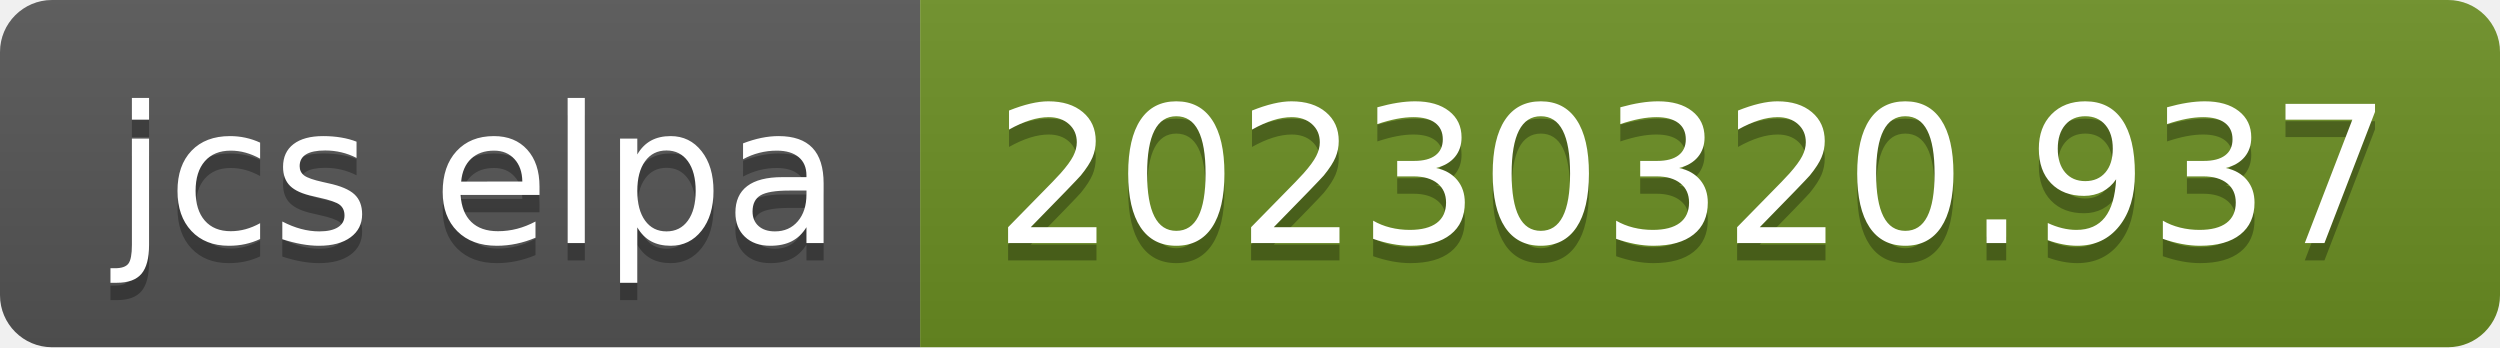
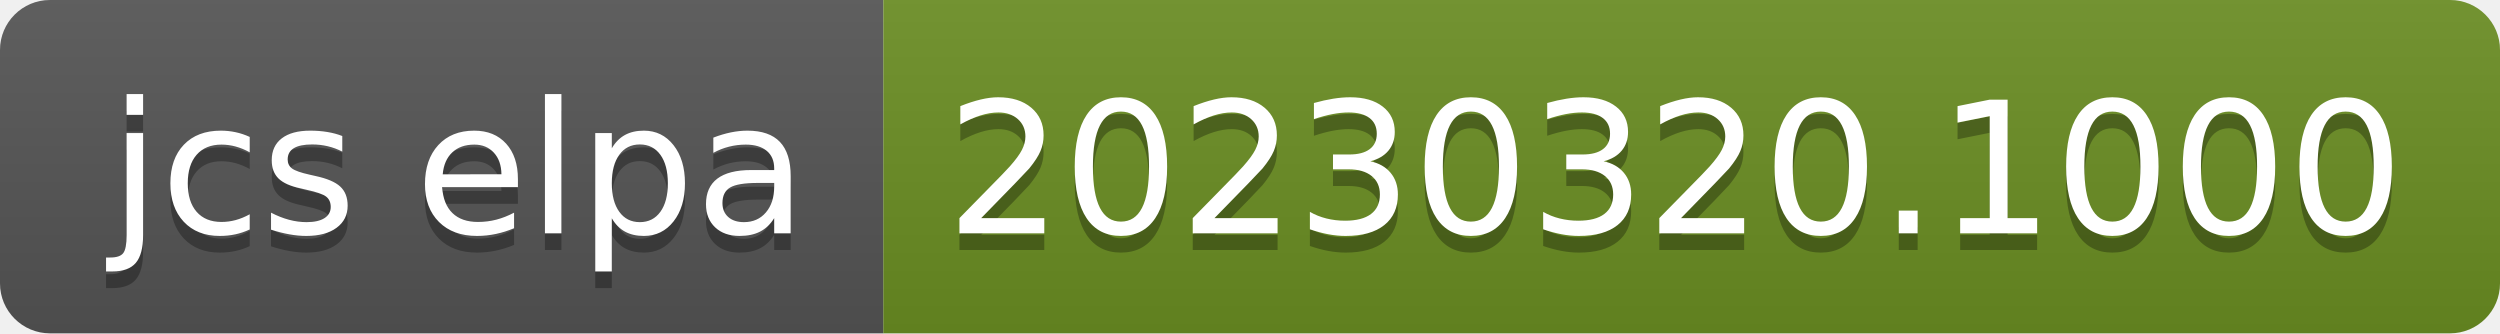
- <svg xmlns="http://www.w3.org/2000/svg" width="144" height="20" role="img" aria-label="jcs elpa: 20230320.937">
+ <svg xmlns="http://www.w3.org/2000/svg" width="150" height="20" role="img" aria-label="jcs elpa: 20230320.1000">
  <linearGradient id="s" x2="0" y2="100%">
    <stop offset="0" stop-color="#bbb" stop-opacity=".1" />
    <stop offset="1" stop-opacity=".1" />
  </linearGradient>
  <clipPath id="r">
-     <rect width="144" height="20" rx="3" fill="#fff" />
+     <rect width="150" height="20" rx="3" fill="#fff" />
  </clipPath>
  <g clip-path="url(#r)">
    <rect width="53" height="20" fill="#555" />
-     <rect x="53" width="91" height="20" fill="#6b8e23" />
-     <rect width="144" height="20" fill="url(#s)" />
+     <rect x="53" width="97" height="20" fill="#6b8e23" />
+     <rect width="150" height="20" fill="url(#s)" />
  </g>
  <g fill="#fff" text-anchor="middle" font-family="Verdana,Geneva,DejaVu Sans,sans-serif" text-rendering="geometricPrecision" font-size="110">
    <text aria-hidden="true" x="275" y="150" fill="#010101" fill-opacity=".3" transform="scale(.1)" textLength="430">jcs elpa</text>
    <text x="275" y="140" transform="scale(.1)" fill="#fff" textLength="430">jcs elpa</text>
-     <text aria-hidden="true" x="975" y="150" fill="#010101" fill-opacity=".3" transform="scale(.1)" textLength="810">20230320.937</text>
-     <text x="975" y="140" transform="scale(.1)" fill="#fff" textLength="810">20230320.937</text>
+     <text aria-hidden="true" x="1005" y="150" fill="#010101" fill-opacity=".3" transform="scale(.1)" textLength="870">20230320.1000</text>
+     <text x="1005" y="140" transform="scale(.1)" fill="#fff" textLength="870">20230320.1000</text>
  </g>
</svg>
